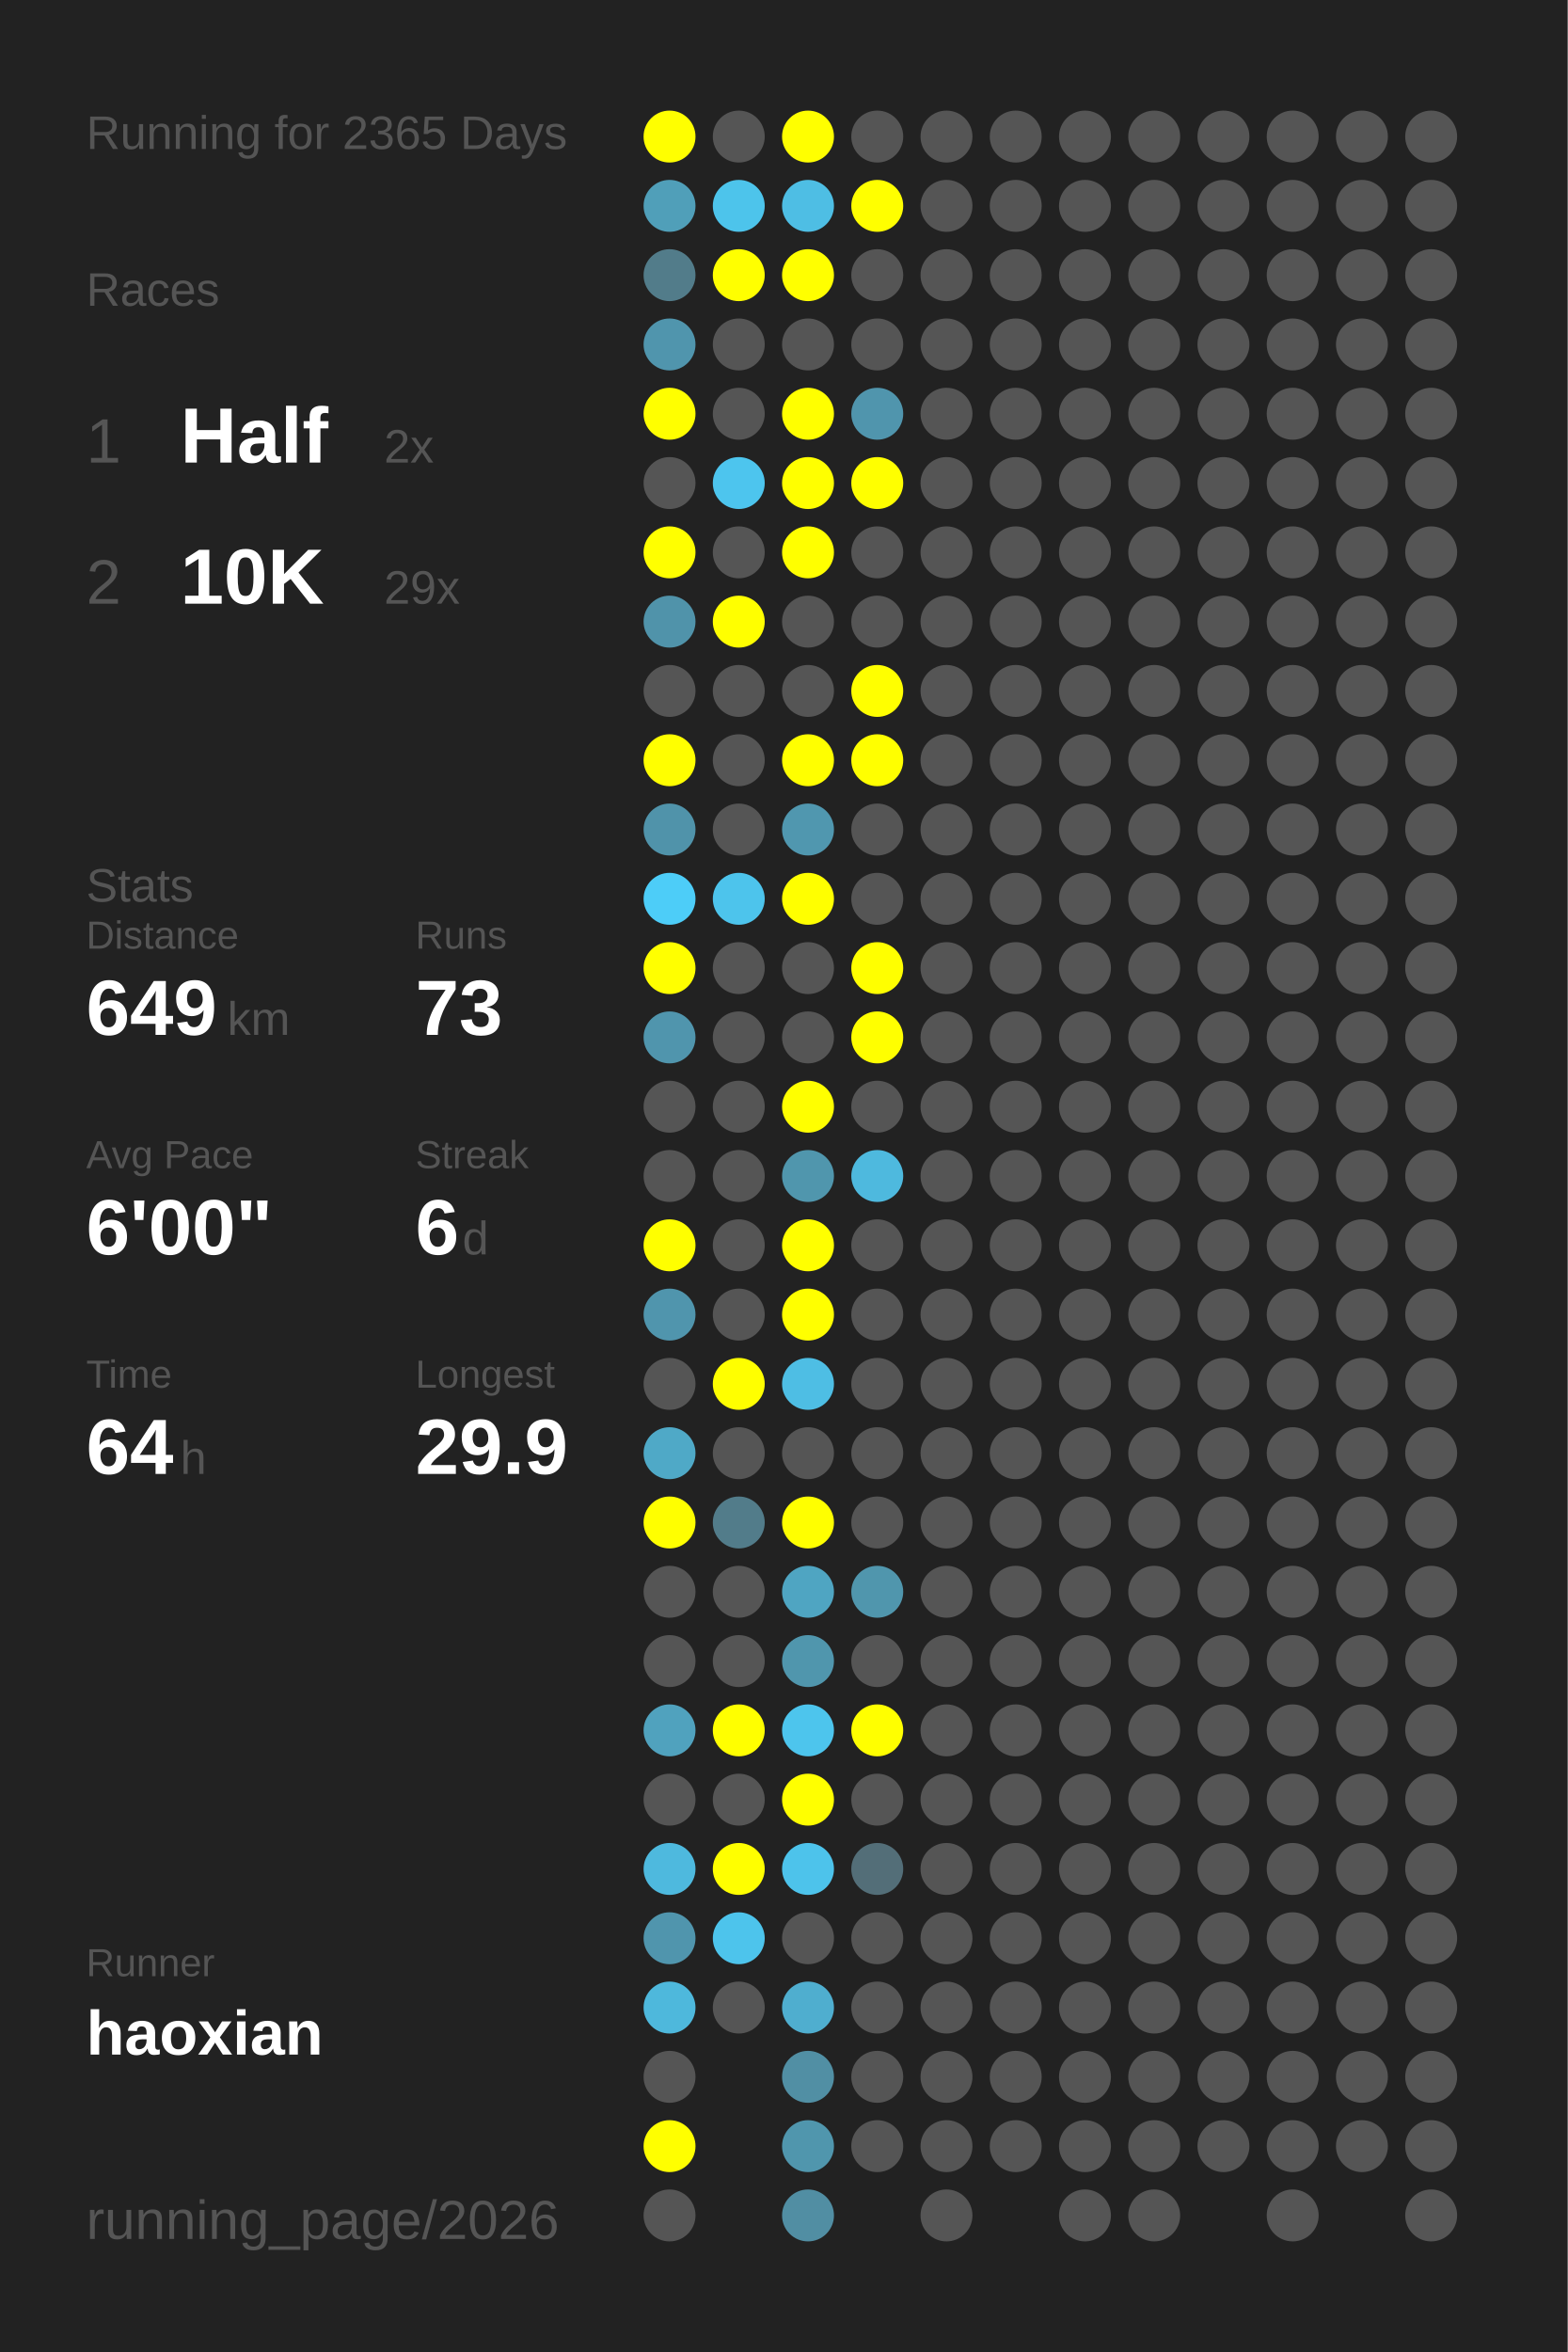
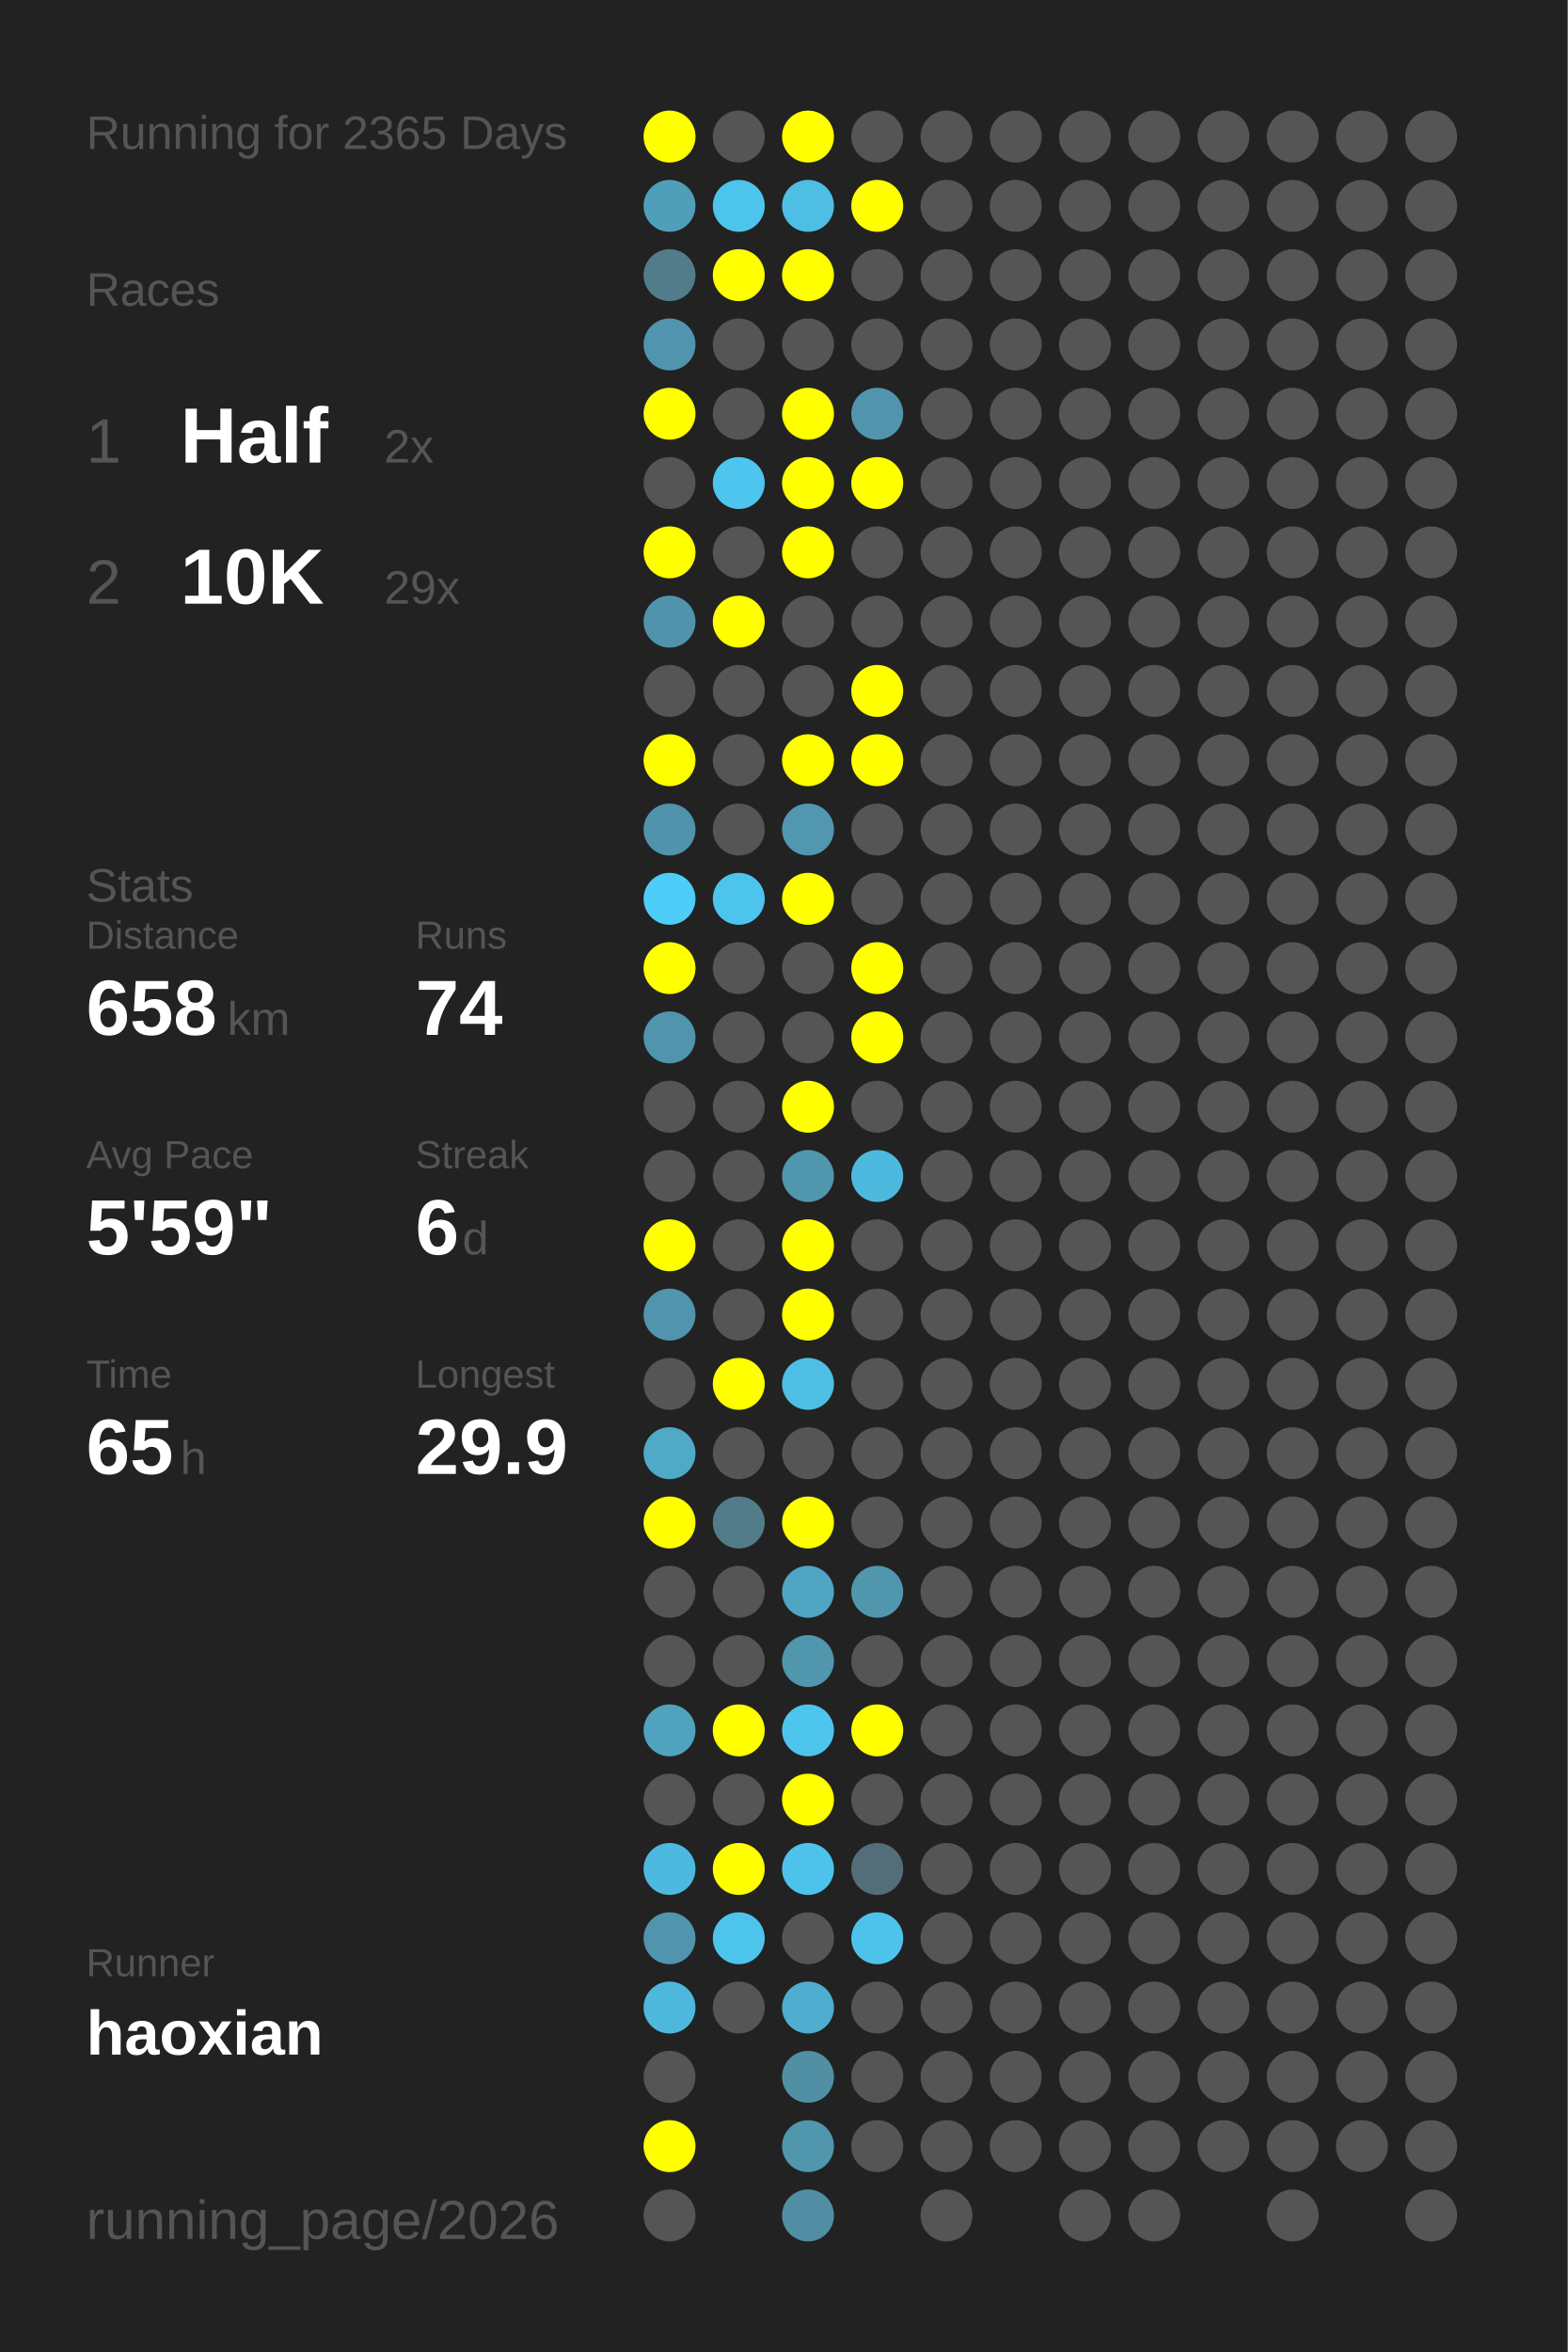
<svg xmlns="http://www.w3.org/2000/svg" baseProfile="full" height="300mm" version="1.1" viewBox="0,0,200,300" width="200mm">
  <defs />
  <rect fill="#222222" height="300" width="200" x="0" y="0" />
  <text fill="#555555" style="font-size:6px; font-family:Arial;" x="11" y="19">Running for 2365 Days</text>
  <text fill="#555555" style="font-size:6px; font-family:Arial;" x="11" y="39">Races</text>
  <text fill="#555555" style="font-size:8px; font-family:Arial;" x="11" y="59">1</text>
  <text fill="#FFFFFF" style="font-size:10px; font-family:Arial; font-weight:bold;" x="23" y="59">Half</text>
  <text fill="#555555" style="font-size:6px; font-family:Arial;" x="49" y="59">2x</text>
  <text fill="#555555" style="font-size:8px; font-family:Arial;" x="11" y="77">2</text>
  <text fill="#FFFFFF" style="font-size:10px; font-family:Arial; font-weight:bold;" x="23" y="77">10K</text>
  <text fill="#555555" style="font-size:6px; font-family:Arial;" x="49" y="77">29x</text>
  <text fill="#555555" style="font-size:6px; font-family:Arial;" x="11" y="115">Stats</text>
  <text fill="#555555" style="font-size:5px; font-family:Arial;" x="11" y="121">Distance</text>
-   <text fill="#FFFFFF" style="font-size:10px; font-family:Arial; font-weight:bold;" x="11" y="132">649</text>
+   <text fill="#FFFFFF" style="font-size:10px; font-family:Arial; font-weight:bold;" x="11" y="132">658</text>
  <text fill="#555555" style="font-size:6px; font-family:Arial;" x="29" y="132">km</text>
  <text fill="#555555" style="font-size:5px; font-family:Arial;" x="53" y="121">Runs</text>
-   <text fill="#FFFFFF" style="font-size:10px; font-family:Arial; font-weight:bold;" x="53" y="132">73</text>
+   <text fill="#FFFFFF" style="font-size:10px; font-family:Arial; font-weight:bold;" x="53" y="132">74</text>
  <text fill="#555555" style="font-size:5px; font-family:Arial;" x="11" y="149">Avg Pace</text>
-   <text fill="#FFFFFF" style="font-size:10px; font-family:Arial; font-weight:bold;" x="11" y="160">6'00"</text>
+   <text fill="#FFFFFF" style="font-size:10px; font-family:Arial; font-weight:bold;" x="11" y="160">5'59"</text>
  <text fill="#555555" style="font-size:5px; font-family:Arial;" x="53" y="149">Streak</text>
  <text fill="#FFFFFF" style="font-size:10px; font-family:Arial; font-weight:bold;" x="53" y="160">6</text>
  <text fill="#555555" style="font-size:6px; font-family:Arial;" x="59" y="160">d</text>
  <text fill="#555555" style="font-size:5px; font-family:Arial;" x="11" y="177">Time</text>
-   <text fill="#FFFFFF" style="font-size:10px; font-family:Arial; font-weight:bold;" x="11" y="188">64</text>
+   <text fill="#FFFFFF" style="font-size:10px; font-family:Arial; font-weight:bold;" x="11" y="188">65</text>
  <text fill="#555555" style="font-size:6px; font-family:Arial;" x="23" y="188">h</text>
  <text fill="#555555" style="font-size:5px; font-family:Arial;" x="53" y="177">Longest</text>
  <text fill="#FFFFFF" style="font-size:10px; font-family:Arial; font-weight:bold;" x="53" y="188">29.9</text>
  <text fill="#555555" style="font-size:5px; font-family:Arial;" x="11" y="252.065">Runner</text>
  <text fill="#FFFFFF" style="font-size:8px; font-family:Arial; font-weight:bold;" x="11" y="262.065">haoxian</text>
  <text fill="#555555" style="font-size:7px; font-family:Arial;" x="11" y="285.581">running_page/2026</text>
  <circle cx="85.417" cy="17.419" fill="#FFFF00" r="3.312" />
  <circle cx="85.417" cy="26.258" fill="#509fb9" r="3.312" />
  <circle cx="85.417" cy="35.097" fill="#527c8a" r="3.312" />
  <circle cx="85.417" cy="43.935" fill="#5095ad" r="3.312" />
  <circle cx="85.417" cy="52.774" fill="#FFFF00" r="3.312" />
  <circle cx="85.417" cy="61.613" fill="#555555" r="3.312" />
  <circle cx="85.417" cy="70.452" fill="#FFFF00" r="3.312" />
  <circle cx="85.417" cy="79.29" fill="#5093aa" r="3.312" />
  <circle cx="85.417" cy="88.129" fill="#555555" r="3.312" />
  <circle cx="85.417" cy="96.968" fill="#FFFF00" r="3.312" />
  <circle cx="85.417" cy="105.806" fill="#5093aa" r="3.312" />
  <circle cx="85.417" cy="114.645" fill="#4dcdf8" r="3.312" />
  <circle cx="85.417" cy="123.484" fill="#FFFF00" r="3.312" />
  <circle cx="85.417" cy="132.323" fill="#5095ad" r="3.312" />
  <circle cx="85.417" cy="141.161" fill="#555555" r="3.312" />
  <circle cx="85.417" cy="150" fill="#555555" r="3.312" />
  <circle cx="85.417" cy="158.839" fill="#FFFF00" r="3.312" />
  <circle cx="85.417" cy="167.677" fill="#5095ad" r="3.312" />
  <circle cx="85.417" cy="176.516" fill="#555555" r="3.312" />
  <circle cx="85.417" cy="185.355" fill="#4fa9c7" r="3.312" />
  <circle cx="85.417" cy="194.194" fill="#FFFF00" r="3.312" />
  <circle cx="85.417" cy="203.032" fill="#555555" r="3.312" />
  <circle cx="85.417" cy="211.871" fill="#555555" r="3.312" />
  <circle cx="85.417" cy="220.71" fill="#50a2be" r="3.312" />
  <circle cx="85.417" cy="229.548" fill="#555555" r="3.312" />
  <circle cx="85.417" cy="238.387" fill="#4eb9de" r="3.312" />
  <circle cx="85.417" cy="247.226" fill="#5095ad" r="3.312" />
  <circle cx="85.417" cy="256.065" fill="#4eb8dc" r="3.312" />
  <circle cx="85.417" cy="264.903" fill="#555555" r="3.312" />
  <circle cx="85.417" cy="273.742" fill="#FFFF00" r="3.312" />
  <circle cx="85.417" cy="282.581" fill="#555555" r="3.312" />
  <circle cx="94.25" cy="17.419" fill="#555555" r="3.312" />
  <circle cx="94.25" cy="26.258" fill="#4dc4eb" r="3.312" />
  <circle cx="94.25" cy="35.097" fill="#FFFF00" r="3.312" />
  <circle cx="94.25" cy="43.935" fill="#555555" r="3.312" />
  <circle cx="94.25" cy="52.774" fill="#555555" r="3.312" />
  <circle cx="94.25" cy="61.613" fill="#4dc5ee" r="3.312" />
  <circle cx="94.25" cy="70.452" fill="#555555" r="3.312" />
  <circle cx="94.25" cy="79.29" fill="#FFFF00" r="3.312" />
  <circle cx="94.25" cy="88.129" fill="#555555" r="3.312" />
  <circle cx="94.25" cy="96.968" fill="#555555" r="3.312" />
  <circle cx="94.25" cy="105.806" fill="#555555" r="3.312" />
  <circle cx="94.25" cy="114.645" fill="#4dc4ec" r="3.312" />
  <circle cx="94.25" cy="123.484" fill="#555555" r="3.312" />
  <circle cx="94.25" cy="132.323" fill="#555555" r="3.312" />
  <circle cx="94.25" cy="141.161" fill="#555555" r="3.312" />
  <circle cx="94.25" cy="150" fill="#555555" r="3.312" />
  <circle cx="94.25" cy="158.839" fill="#555555" r="3.312" />
  <circle cx="94.25" cy="167.677" fill="#555555" r="3.312" />
  <circle cx="94.25" cy="176.516" fill="#FFFF00" r="3.312" />
  <circle cx="94.25" cy="185.355" fill="#555555" r="3.312" />
  <circle cx="94.25" cy="194.194" fill="#527c8a" r="3.312" />
  <circle cx="94.25" cy="203.032" fill="#555555" r="3.312" />
  <circle cx="94.25" cy="211.871" fill="#555555" r="3.312" />
  <circle cx="94.25" cy="220.71" fill="#FFFF00" r="3.312" />
  <circle cx="94.25" cy="229.548" fill="#555555" r="3.312" />
  <circle cx="94.25" cy="238.387" fill="#FFFF00" r="3.312" />
  <circle cx="94.25" cy="247.226" fill="#4dc4ec" r="3.312" />
  <circle cx="94.25" cy="256.065" fill="#555555" r="3.312" />
  <circle cx="103.083" cy="17.419" fill="#FFFF00" r="3.312" />
  <circle cx="103.083" cy="26.258" fill="#4ebee4" r="3.312" />
  <circle cx="103.083" cy="35.097" fill="#FFFF00" r="3.312" />
  <circle cx="103.083" cy="43.935" fill="#555555" r="3.312" />
  <circle cx="103.083" cy="52.774" fill="#FFFF00" r="3.312" />
  <circle cx="103.083" cy="61.613" fill="#FFFF00" r="3.312" />
  <circle cx="103.083" cy="70.452" fill="#FFFF00" r="3.312" />
  <circle cx="103.083" cy="79.29" fill="#555555" r="3.312" />
  <circle cx="103.083" cy="88.129" fill="#555555" r="3.312" />
  <circle cx="103.083" cy="96.968" fill="#FFFF00" r="3.312" />
  <circle cx="103.083" cy="105.806" fill="#5097af" r="3.312" />
  <circle cx="103.083" cy="114.645" fill="#FFFF00" r="3.312" />
  <circle cx="103.083" cy="123.484" fill="#555555" r="3.312" />
  <circle cx="103.083" cy="132.323" fill="#555555" r="3.312" />
  <circle cx="103.083" cy="141.161" fill="#FFFF00" r="3.312" />
  <circle cx="103.083" cy="150" fill="#5096ad" r="3.312" />
  <circle cx="103.083" cy="158.839" fill="#FFFF00" r="3.312" />
  <circle cx="103.083" cy="167.677" fill="#FFFF00" r="3.312" />
  <circle cx="103.083" cy="176.516" fill="#4ebee4" r="3.312" />
  <circle cx="103.083" cy="185.355" fill="#555555" r="3.312" />
  <circle cx="103.083" cy="194.194" fill="#FFFF00" r="3.312" />
  <circle cx="103.083" cy="203.032" fill="#4fa5c2" r="3.312" />
  <circle cx="103.083" cy="211.871" fill="#5096ad" r="3.312" />
  <circle cx="103.083" cy="220.71" fill="#4dc5ed" r="3.312" />
  <circle cx="103.083" cy="229.548" fill="#FFFF00" r="3.312" />
  <circle cx="103.083" cy="238.387" fill="#4dc3eb" r="3.312" />
  <circle cx="103.083" cy="247.226" fill="#555555" r="3.312" />
  <circle cx="103.083" cy="256.065" fill="#4faecf" r="3.312" />
  <circle cx="103.083" cy="264.903" fill="#518fa4" r="3.312" />
  <circle cx="103.083" cy="273.742" fill="#5096ad" r="3.312" />
  <circle cx="103.083" cy="282.581" fill="#518ea3" r="3.312" />
  <circle cx="111.917" cy="17.419" fill="#555555" r="3.312" />
  <circle cx="111.917" cy="26.258" fill="#FFFF00" r="3.312" />
  <circle cx="111.917" cy="35.097" fill="#555555" r="3.312" />
  <circle cx="111.917" cy="43.935" fill="#555555" r="3.312" />
  <circle cx="111.917" cy="52.774" fill="#5095ad" r="3.312" />
  <circle cx="111.917" cy="61.613" fill="#FFFF00" r="3.312" />
  <circle cx="111.917" cy="70.452" fill="#555555" r="3.312" />
  <circle cx="111.917" cy="79.29" fill="#555555" r="3.312" />
  <circle cx="111.917" cy="88.129" fill="#FFFF00" r="3.312" />
  <circle cx="111.917" cy="96.968" fill="#FFFF00" r="3.312" />
  <circle cx="111.917" cy="105.806" fill="#555555" r="3.312" />
  <circle cx="111.917" cy="114.645" fill="#555555" r="3.312" />
  <circle cx="111.917" cy="123.484" fill="#FFFF00" r="3.312" />
  <circle cx="111.917" cy="132.323" fill="#FFFF00" r="3.312" />
  <circle cx="111.917" cy="141.161" fill="#555555" r="3.312" />
  <circle cx="111.917" cy="150" fill="#4eb9de" r="3.312" />
  <circle cx="111.917" cy="158.839" fill="#555555" r="3.312" />
  <circle cx="111.917" cy="167.677" fill="#555555" r="3.312" />
  <circle cx="111.917" cy="176.516" fill="#555555" r="3.312" />
  <circle cx="111.917" cy="185.355" fill="#555555" r="3.312" />
  <circle cx="111.917" cy="194.194" fill="#555555" r="3.312" />
  <circle cx="111.917" cy="203.032" fill="#5096ad" r="3.312" />
  <circle cx="111.917" cy="211.871" fill="#555555" r="3.312" />
  <circle cx="111.917" cy="220.71" fill="#FFFF00" r="3.312" />
  <circle cx="111.917" cy="229.548" fill="#555555" r="3.312" />
  <circle cx="111.917" cy="238.387" fill="#536e78" r="3.312" />
-   <circle cx="111.917" cy="247.226" fill="#555555" r="3.312" />
+   <circle cx="111.917" cy="247.226" fill="#4dc3eb" r="3.312" />
  <circle cx="111.917" cy="256.065" fill="#555555" r="3.312" />
  <circle cx="111.917" cy="264.903" fill="#555555" r="3.312" />
  <circle cx="111.917" cy="273.742" fill="#555555" r="3.312" />
  <circle cx="120.75" cy="17.419" fill="#555555" r="3.312" />
  <circle cx="120.75" cy="26.258" fill="#555555" r="3.312" />
  <circle cx="120.75" cy="35.097" fill="#555555" r="3.312" />
  <circle cx="120.75" cy="43.935" fill="#555555" r="3.312" />
  <circle cx="120.75" cy="52.774" fill="#555555" r="3.312" />
  <circle cx="120.75" cy="61.613" fill="#555555" r="3.312" />
  <circle cx="120.75" cy="70.452" fill="#555555" r="3.312" />
  <circle cx="120.75" cy="79.29" fill="#555555" r="3.312" />
  <circle cx="120.75" cy="88.129" fill="#555555" r="3.312" />
  <circle cx="120.75" cy="96.968" fill="#555555" r="3.312" />
  <circle cx="120.75" cy="105.806" fill="#555555" r="3.312" />
  <circle cx="120.75" cy="114.645" fill="#555555" r="3.312" />
  <circle cx="120.75" cy="123.484" fill="#555555" r="3.312" />
  <circle cx="120.75" cy="132.323" fill="#555555" r="3.312" />
  <circle cx="120.75" cy="141.161" fill="#555555" r="3.312" />
  <circle cx="120.75" cy="150" fill="#555555" r="3.312" />
  <circle cx="120.75" cy="158.839" fill="#555555" r="3.312" />
  <circle cx="120.75" cy="167.677" fill="#555555" r="3.312" />
  <circle cx="120.75" cy="176.516" fill="#555555" r="3.312" />
  <circle cx="120.75" cy="185.355" fill="#555555" r="3.312" />
  <circle cx="120.75" cy="194.194" fill="#555555" r="3.312" />
  <circle cx="120.75" cy="203.032" fill="#555555" r="3.312" />
  <circle cx="120.75" cy="211.871" fill="#555555" r="3.312" />
  <circle cx="120.75" cy="220.71" fill="#555555" r="3.312" />
  <circle cx="120.75" cy="229.548" fill="#555555" r="3.312" />
  <circle cx="120.75" cy="238.387" fill="#555555" r="3.312" />
  <circle cx="120.75" cy="247.226" fill="#555555" r="3.312" />
  <circle cx="120.75" cy="256.065" fill="#555555" r="3.312" />
  <circle cx="120.75" cy="264.903" fill="#555555" r="3.312" />
  <circle cx="120.75" cy="273.742" fill="#555555" r="3.312" />
  <circle cx="120.75" cy="282.581" fill="#555555" r="3.312" />
  <circle cx="129.583" cy="17.419" fill="#555555" r="3.312" />
  <circle cx="129.583" cy="26.258" fill="#555555" r="3.312" />
  <circle cx="129.583" cy="35.097" fill="#555555" r="3.312" />
  <circle cx="129.583" cy="43.935" fill="#555555" r="3.312" />
  <circle cx="129.583" cy="52.774" fill="#555555" r="3.312" />
  <circle cx="129.583" cy="61.613" fill="#555555" r="3.312" />
  <circle cx="129.583" cy="70.452" fill="#555555" r="3.312" />
  <circle cx="129.583" cy="79.29" fill="#555555" r="3.312" />
  <circle cx="129.583" cy="88.129" fill="#555555" r="3.312" />
  <circle cx="129.583" cy="96.968" fill="#555555" r="3.312" />
  <circle cx="129.583" cy="105.806" fill="#555555" r="3.312" />
  <circle cx="129.583" cy="114.645" fill="#555555" r="3.312" />
  <circle cx="129.583" cy="123.484" fill="#555555" r="3.312" />
  <circle cx="129.583" cy="132.323" fill="#555555" r="3.312" />
  <circle cx="129.583" cy="141.161" fill="#555555" r="3.312" />
  <circle cx="129.583" cy="150" fill="#555555" r="3.312" />
  <circle cx="129.583" cy="158.839" fill="#555555" r="3.312" />
  <circle cx="129.583" cy="167.677" fill="#555555" r="3.312" />
  <circle cx="129.583" cy="176.516" fill="#555555" r="3.312" />
  <circle cx="129.583" cy="185.355" fill="#555555" r="3.312" />
  <circle cx="129.583" cy="194.194" fill="#555555" r="3.312" />
  <circle cx="129.583" cy="203.032" fill="#555555" r="3.312" />
  <circle cx="129.583" cy="211.871" fill="#555555" r="3.312" />
  <circle cx="129.583" cy="220.71" fill="#555555" r="3.312" />
  <circle cx="129.583" cy="229.548" fill="#555555" r="3.312" />
  <circle cx="129.583" cy="238.387" fill="#555555" r="3.312" />
  <circle cx="129.583" cy="247.226" fill="#555555" r="3.312" />
  <circle cx="129.583" cy="256.065" fill="#555555" r="3.312" />
  <circle cx="129.583" cy="264.903" fill="#555555" r="3.312" />
  <circle cx="129.583" cy="273.742" fill="#555555" r="3.312" />
  <circle cx="138.417" cy="17.419" fill="#555555" r="3.312" />
  <circle cx="138.417" cy="26.258" fill="#555555" r="3.312" />
  <circle cx="138.417" cy="35.097" fill="#555555" r="3.312" />
  <circle cx="138.417" cy="43.935" fill="#555555" r="3.312" />
  <circle cx="138.417" cy="52.774" fill="#555555" r="3.312" />
  <circle cx="138.417" cy="61.613" fill="#555555" r="3.312" />
  <circle cx="138.417" cy="70.452" fill="#555555" r="3.312" />
  <circle cx="138.417" cy="79.29" fill="#555555" r="3.312" />
  <circle cx="138.417" cy="88.129" fill="#555555" r="3.312" />
  <circle cx="138.417" cy="96.968" fill="#555555" r="3.312" />
  <circle cx="138.417" cy="105.806" fill="#555555" r="3.312" />
  <circle cx="138.417" cy="114.645" fill="#555555" r="3.312" />
  <circle cx="138.417" cy="123.484" fill="#555555" r="3.312" />
  <circle cx="138.417" cy="132.323" fill="#555555" r="3.312" />
  <circle cx="138.417" cy="141.161" fill="#555555" r="3.312" />
  <circle cx="138.417" cy="150" fill="#555555" r="3.312" />
  <circle cx="138.417" cy="158.839" fill="#555555" r="3.312" />
  <circle cx="138.417" cy="167.677" fill="#555555" r="3.312" />
  <circle cx="138.417" cy="176.516" fill="#555555" r="3.312" />
  <circle cx="138.417" cy="185.355" fill="#555555" r="3.312" />
  <circle cx="138.417" cy="194.194" fill="#555555" r="3.312" />
  <circle cx="138.417" cy="203.032" fill="#555555" r="3.312" />
  <circle cx="138.417" cy="211.871" fill="#555555" r="3.312" />
  <circle cx="138.417" cy="220.71" fill="#555555" r="3.312" />
  <circle cx="138.417" cy="229.548" fill="#555555" r="3.312" />
  <circle cx="138.417" cy="238.387" fill="#555555" r="3.312" />
  <circle cx="138.417" cy="247.226" fill="#555555" r="3.312" />
  <circle cx="138.417" cy="256.065" fill="#555555" r="3.312" />
  <circle cx="138.417" cy="264.903" fill="#555555" r="3.312" />
  <circle cx="138.417" cy="273.742" fill="#555555" r="3.312" />
  <circle cx="138.417" cy="282.581" fill="#555555" r="3.312" />
  <circle cx="147.25" cy="17.419" fill="#555555" r="3.312" />
  <circle cx="147.25" cy="26.258" fill="#555555" r="3.312" />
  <circle cx="147.25" cy="35.097" fill="#555555" r="3.312" />
  <circle cx="147.25" cy="43.935" fill="#555555" r="3.312" />
  <circle cx="147.25" cy="52.774" fill="#555555" r="3.312" />
  <circle cx="147.25" cy="61.613" fill="#555555" r="3.312" />
  <circle cx="147.25" cy="70.452" fill="#555555" r="3.312" />
  <circle cx="147.25" cy="79.29" fill="#555555" r="3.312" />
  <circle cx="147.25" cy="88.129" fill="#555555" r="3.312" />
  <circle cx="147.25" cy="96.968" fill="#555555" r="3.312" />
  <circle cx="147.25" cy="105.806" fill="#555555" r="3.312" />
  <circle cx="147.25" cy="114.645" fill="#555555" r="3.312" />
  <circle cx="147.25" cy="123.484" fill="#555555" r="3.312" />
  <circle cx="147.25" cy="132.323" fill="#555555" r="3.312" />
  <circle cx="147.25" cy="141.161" fill="#555555" r="3.312" />
  <circle cx="147.25" cy="150" fill="#555555" r="3.312" />
  <circle cx="147.25" cy="158.839" fill="#555555" r="3.312" />
  <circle cx="147.25" cy="167.677" fill="#555555" r="3.312" />
  <circle cx="147.25" cy="176.516" fill="#555555" r="3.312" />
  <circle cx="147.25" cy="185.355" fill="#555555" r="3.312" />
  <circle cx="147.25" cy="194.194" fill="#555555" r="3.312" />
  <circle cx="147.25" cy="203.032" fill="#555555" r="3.312" />
  <circle cx="147.25" cy="211.871" fill="#555555" r="3.312" />
  <circle cx="147.25" cy="220.71" fill="#555555" r="3.312" />
  <circle cx="147.25" cy="229.548" fill="#555555" r="3.312" />
  <circle cx="147.25" cy="238.387" fill="#555555" r="3.312" />
  <circle cx="147.25" cy="247.226" fill="#555555" r="3.312" />
  <circle cx="147.25" cy="256.065" fill="#555555" r="3.312" />
  <circle cx="147.25" cy="264.903" fill="#555555" r="3.312" />
  <circle cx="147.25" cy="273.742" fill="#555555" r="3.312" />
  <circle cx="147.25" cy="282.581" fill="#555555" r="3.312" />
  <circle cx="156.083" cy="17.419" fill="#555555" r="3.312" />
  <circle cx="156.083" cy="26.258" fill="#555555" r="3.312" />
  <circle cx="156.083" cy="35.097" fill="#555555" r="3.312" />
  <circle cx="156.083" cy="43.935" fill="#555555" r="3.312" />
  <circle cx="156.083" cy="52.774" fill="#555555" r="3.312" />
  <circle cx="156.083" cy="61.613" fill="#555555" r="3.312" />
  <circle cx="156.083" cy="70.452" fill="#555555" r="3.312" />
  <circle cx="156.083" cy="79.29" fill="#555555" r="3.312" />
  <circle cx="156.083" cy="88.129" fill="#555555" r="3.312" />
  <circle cx="156.083" cy="96.968" fill="#555555" r="3.312" />
  <circle cx="156.083" cy="105.806" fill="#555555" r="3.312" />
  <circle cx="156.083" cy="114.645" fill="#555555" r="3.312" />
  <circle cx="156.083" cy="123.484" fill="#555555" r="3.312" />
  <circle cx="156.083" cy="132.323" fill="#555555" r="3.312" />
  <circle cx="156.083" cy="141.161" fill="#555555" r="3.312" />
  <circle cx="156.083" cy="150" fill="#555555" r="3.312" />
  <circle cx="156.083" cy="158.839" fill="#555555" r="3.312" />
  <circle cx="156.083" cy="167.677" fill="#555555" r="3.312" />
  <circle cx="156.083" cy="176.516" fill="#555555" r="3.312" />
  <circle cx="156.083" cy="185.355" fill="#555555" r="3.312" />
  <circle cx="156.083" cy="194.194" fill="#555555" r="3.312" />
  <circle cx="156.083" cy="203.032" fill="#555555" r="3.312" />
  <circle cx="156.083" cy="211.871" fill="#555555" r="3.312" />
  <circle cx="156.083" cy="220.71" fill="#555555" r="3.312" />
  <circle cx="156.083" cy="229.548" fill="#555555" r="3.312" />
  <circle cx="156.083" cy="238.387" fill="#555555" r="3.312" />
  <circle cx="156.083" cy="247.226" fill="#555555" r="3.312" />
  <circle cx="156.083" cy="256.065" fill="#555555" r="3.312" />
  <circle cx="156.083" cy="264.903" fill="#555555" r="3.312" />
  <circle cx="156.083" cy="273.742" fill="#555555" r="3.312" />
  <circle cx="164.917" cy="17.419" fill="#555555" r="3.312" />
  <circle cx="164.917" cy="26.258" fill="#555555" r="3.312" />
  <circle cx="164.917" cy="35.097" fill="#555555" r="3.312" />
  <circle cx="164.917" cy="43.935" fill="#555555" r="3.312" />
  <circle cx="164.917" cy="52.774" fill="#555555" r="3.312" />
  <circle cx="164.917" cy="61.613" fill="#555555" r="3.312" />
  <circle cx="164.917" cy="70.452" fill="#555555" r="3.312" />
  <circle cx="164.917" cy="79.29" fill="#555555" r="3.312" />
  <circle cx="164.917" cy="88.129" fill="#555555" r="3.312" />
  <circle cx="164.917" cy="96.968" fill="#555555" r="3.312" />
  <circle cx="164.917" cy="105.806" fill="#555555" r="3.312" />
  <circle cx="164.917" cy="114.645" fill="#555555" r="3.312" />
  <circle cx="164.917" cy="123.484" fill="#555555" r="3.312" />
  <circle cx="164.917" cy="132.323" fill="#555555" r="3.312" />
  <circle cx="164.917" cy="141.161" fill="#555555" r="3.312" />
  <circle cx="164.917" cy="150" fill="#555555" r="3.312" />
  <circle cx="164.917" cy="158.839" fill="#555555" r="3.312" />
  <circle cx="164.917" cy="167.677" fill="#555555" r="3.312" />
  <circle cx="164.917" cy="176.516" fill="#555555" r="3.312" />
  <circle cx="164.917" cy="185.355" fill="#555555" r="3.312" />
  <circle cx="164.917" cy="194.194" fill="#555555" r="3.312" />
  <circle cx="164.917" cy="203.032" fill="#555555" r="3.312" />
  <circle cx="164.917" cy="211.871" fill="#555555" r="3.312" />
  <circle cx="164.917" cy="220.71" fill="#555555" r="3.312" />
  <circle cx="164.917" cy="229.548" fill="#555555" r="3.312" />
  <circle cx="164.917" cy="238.387" fill="#555555" r="3.312" />
  <circle cx="164.917" cy="247.226" fill="#555555" r="3.312" />
  <circle cx="164.917" cy="256.065" fill="#555555" r="3.312" />
  <circle cx="164.917" cy="264.903" fill="#555555" r="3.312" />
  <circle cx="164.917" cy="273.742" fill="#555555" r="3.312" />
  <circle cx="164.917" cy="282.581" fill="#555555" r="3.312" />
  <circle cx="173.75" cy="17.419" fill="#555555" r="3.312" />
  <circle cx="173.75" cy="26.258" fill="#555555" r="3.312" />
  <circle cx="173.75" cy="35.097" fill="#555555" r="3.312" />
  <circle cx="173.75" cy="43.935" fill="#555555" r="3.312" />
  <circle cx="173.75" cy="52.774" fill="#555555" r="3.312" />
  <circle cx="173.75" cy="61.613" fill="#555555" r="3.312" />
  <circle cx="173.75" cy="70.452" fill="#555555" r="3.312" />
  <circle cx="173.75" cy="79.29" fill="#555555" r="3.312" />
  <circle cx="173.75" cy="88.129" fill="#555555" r="3.312" />
  <circle cx="173.75" cy="96.968" fill="#555555" r="3.312" />
  <circle cx="173.75" cy="105.806" fill="#555555" r="3.312" />
  <circle cx="173.75" cy="114.645" fill="#555555" r="3.312" />
  <circle cx="173.75" cy="123.484" fill="#555555" r="3.312" />
  <circle cx="173.75" cy="132.323" fill="#555555" r="3.312" />
  <circle cx="173.75" cy="141.161" fill="#555555" r="3.312" />
  <circle cx="173.75" cy="150" fill="#555555" r="3.312" />
  <circle cx="173.75" cy="158.839" fill="#555555" r="3.312" />
  <circle cx="173.75" cy="167.677" fill="#555555" r="3.312" />
  <circle cx="173.75" cy="176.516" fill="#555555" r="3.312" />
  <circle cx="173.75" cy="185.355" fill="#555555" r="3.312" />
  <circle cx="173.75" cy="194.194" fill="#555555" r="3.312" />
  <circle cx="173.75" cy="203.032" fill="#555555" r="3.312" />
  <circle cx="173.75" cy="211.871" fill="#555555" r="3.312" />
  <circle cx="173.75" cy="220.71" fill="#555555" r="3.312" />
  <circle cx="173.75" cy="229.548" fill="#555555" r="3.312" />
  <circle cx="173.75" cy="238.387" fill="#555555" r="3.312" />
  <circle cx="173.75" cy="247.226" fill="#555555" r="3.312" />
  <circle cx="173.75" cy="256.065" fill="#555555" r="3.312" />
  <circle cx="173.75" cy="264.903" fill="#555555" r="3.312" />
  <circle cx="173.75" cy="273.742" fill="#555555" r="3.312" />
  <circle cx="182.583" cy="17.419" fill="#555555" r="3.312" />
  <circle cx="182.583" cy="26.258" fill="#555555" r="3.312" />
  <circle cx="182.583" cy="35.097" fill="#555555" r="3.312" />
  <circle cx="182.583" cy="43.935" fill="#555555" r="3.312" />
  <circle cx="182.583" cy="52.774" fill="#555555" r="3.312" />
  <circle cx="182.583" cy="61.613" fill="#555555" r="3.312" />
  <circle cx="182.583" cy="70.452" fill="#555555" r="3.312" />
  <circle cx="182.583" cy="79.29" fill="#555555" r="3.312" />
  <circle cx="182.583" cy="88.129" fill="#555555" r="3.312" />
  <circle cx="182.583" cy="96.968" fill="#555555" r="3.312" />
  <circle cx="182.583" cy="105.806" fill="#555555" r="3.312" />
  <circle cx="182.583" cy="114.645" fill="#555555" r="3.312" />
  <circle cx="182.583" cy="123.484" fill="#555555" r="3.312" />
  <circle cx="182.583" cy="132.323" fill="#555555" r="3.312" />
  <circle cx="182.583" cy="141.161" fill="#555555" r="3.312" />
  <circle cx="182.583" cy="150" fill="#555555" r="3.312" />
  <circle cx="182.583" cy="158.839" fill="#555555" r="3.312" />
  <circle cx="182.583" cy="167.677" fill="#555555" r="3.312" />
  <circle cx="182.583" cy="176.516" fill="#555555" r="3.312" />
  <circle cx="182.583" cy="185.355" fill="#555555" r="3.312" />
  <circle cx="182.583" cy="194.194" fill="#555555" r="3.312" />
  <circle cx="182.583" cy="203.032" fill="#555555" r="3.312" />
  <circle cx="182.583" cy="211.871" fill="#555555" r="3.312" />
  <circle cx="182.583" cy="220.71" fill="#555555" r="3.312" />
  <circle cx="182.583" cy="229.548" fill="#555555" r="3.312" />
  <circle cx="182.583" cy="238.387" fill="#555555" r="3.312" />
  <circle cx="182.583" cy="247.226" fill="#555555" r="3.312" />
  <circle cx="182.583" cy="256.065" fill="#555555" r="3.312" />
  <circle cx="182.583" cy="264.903" fill="#555555" r="3.312" />
  <circle cx="182.583" cy="273.742" fill="#555555" r="3.312" />
  <circle cx="182.583" cy="282.581" fill="#555555" r="3.312" />
</svg>
